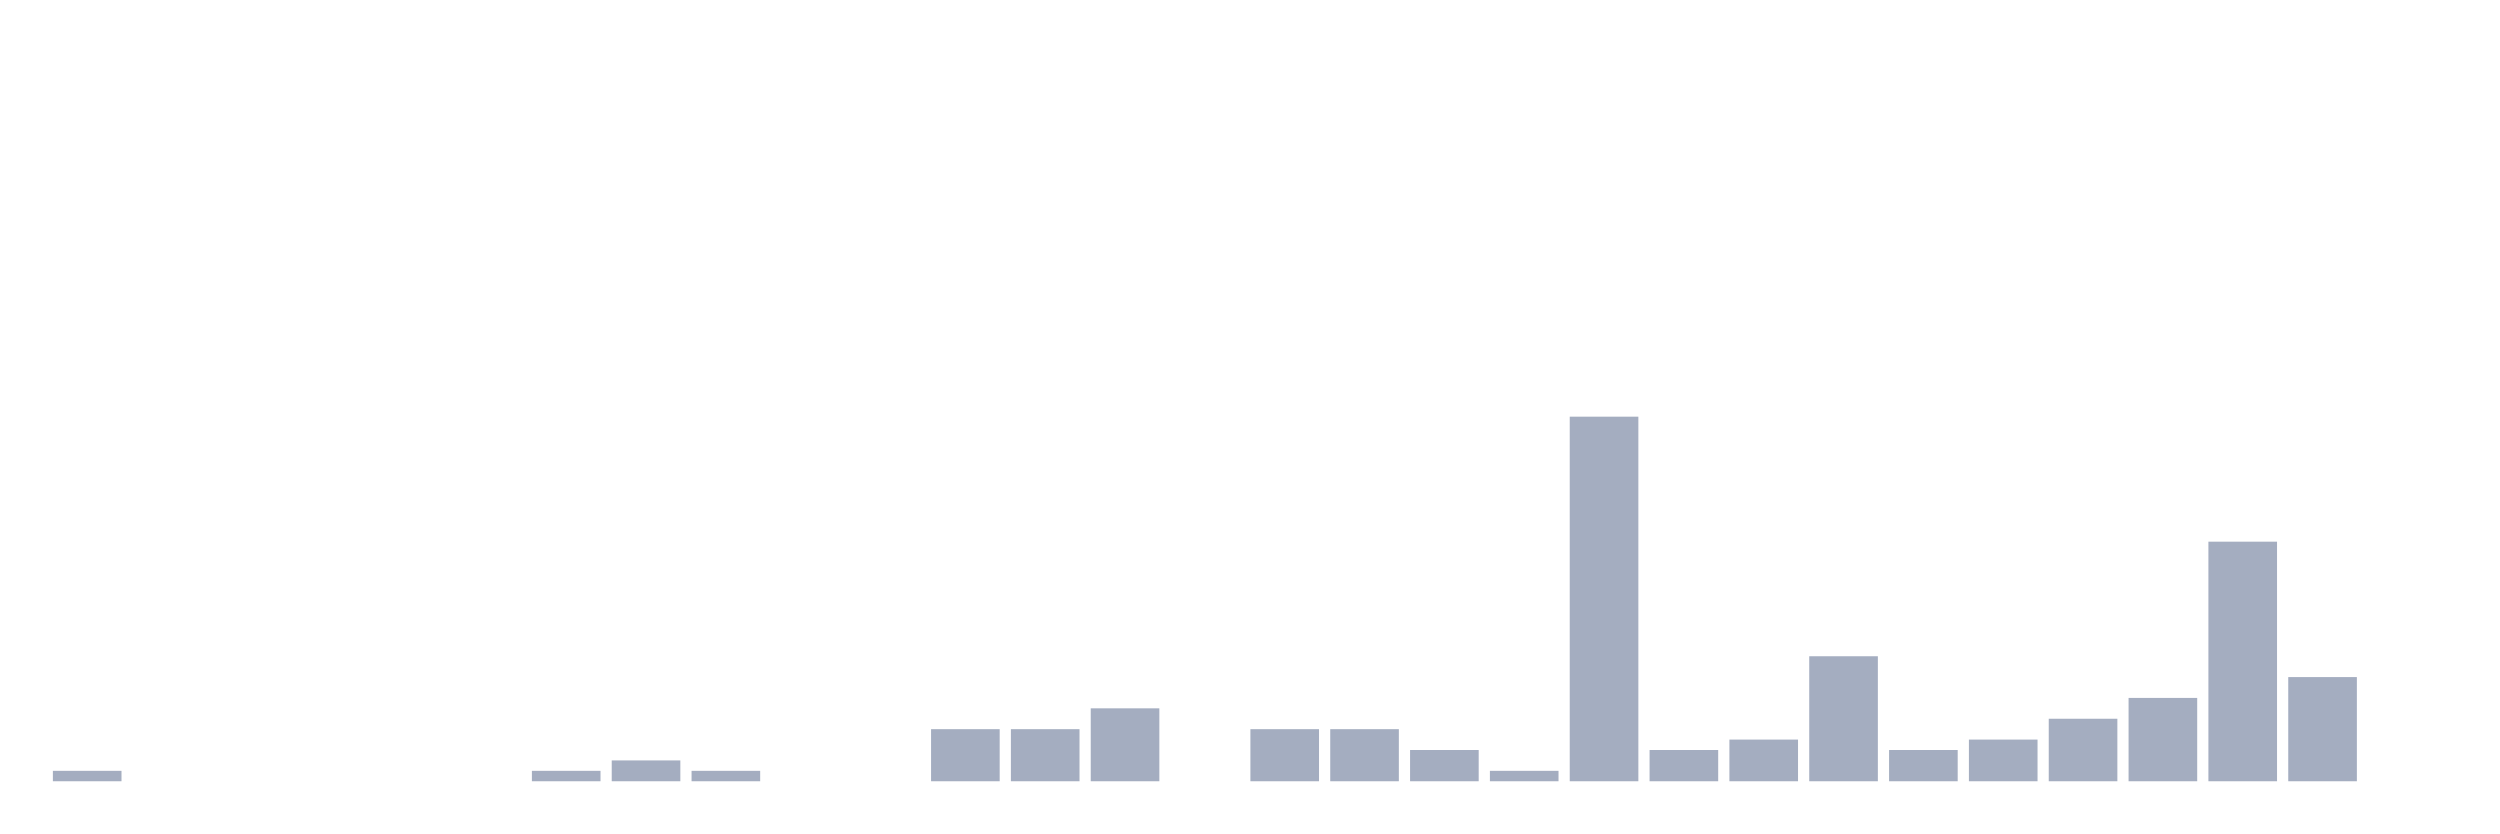
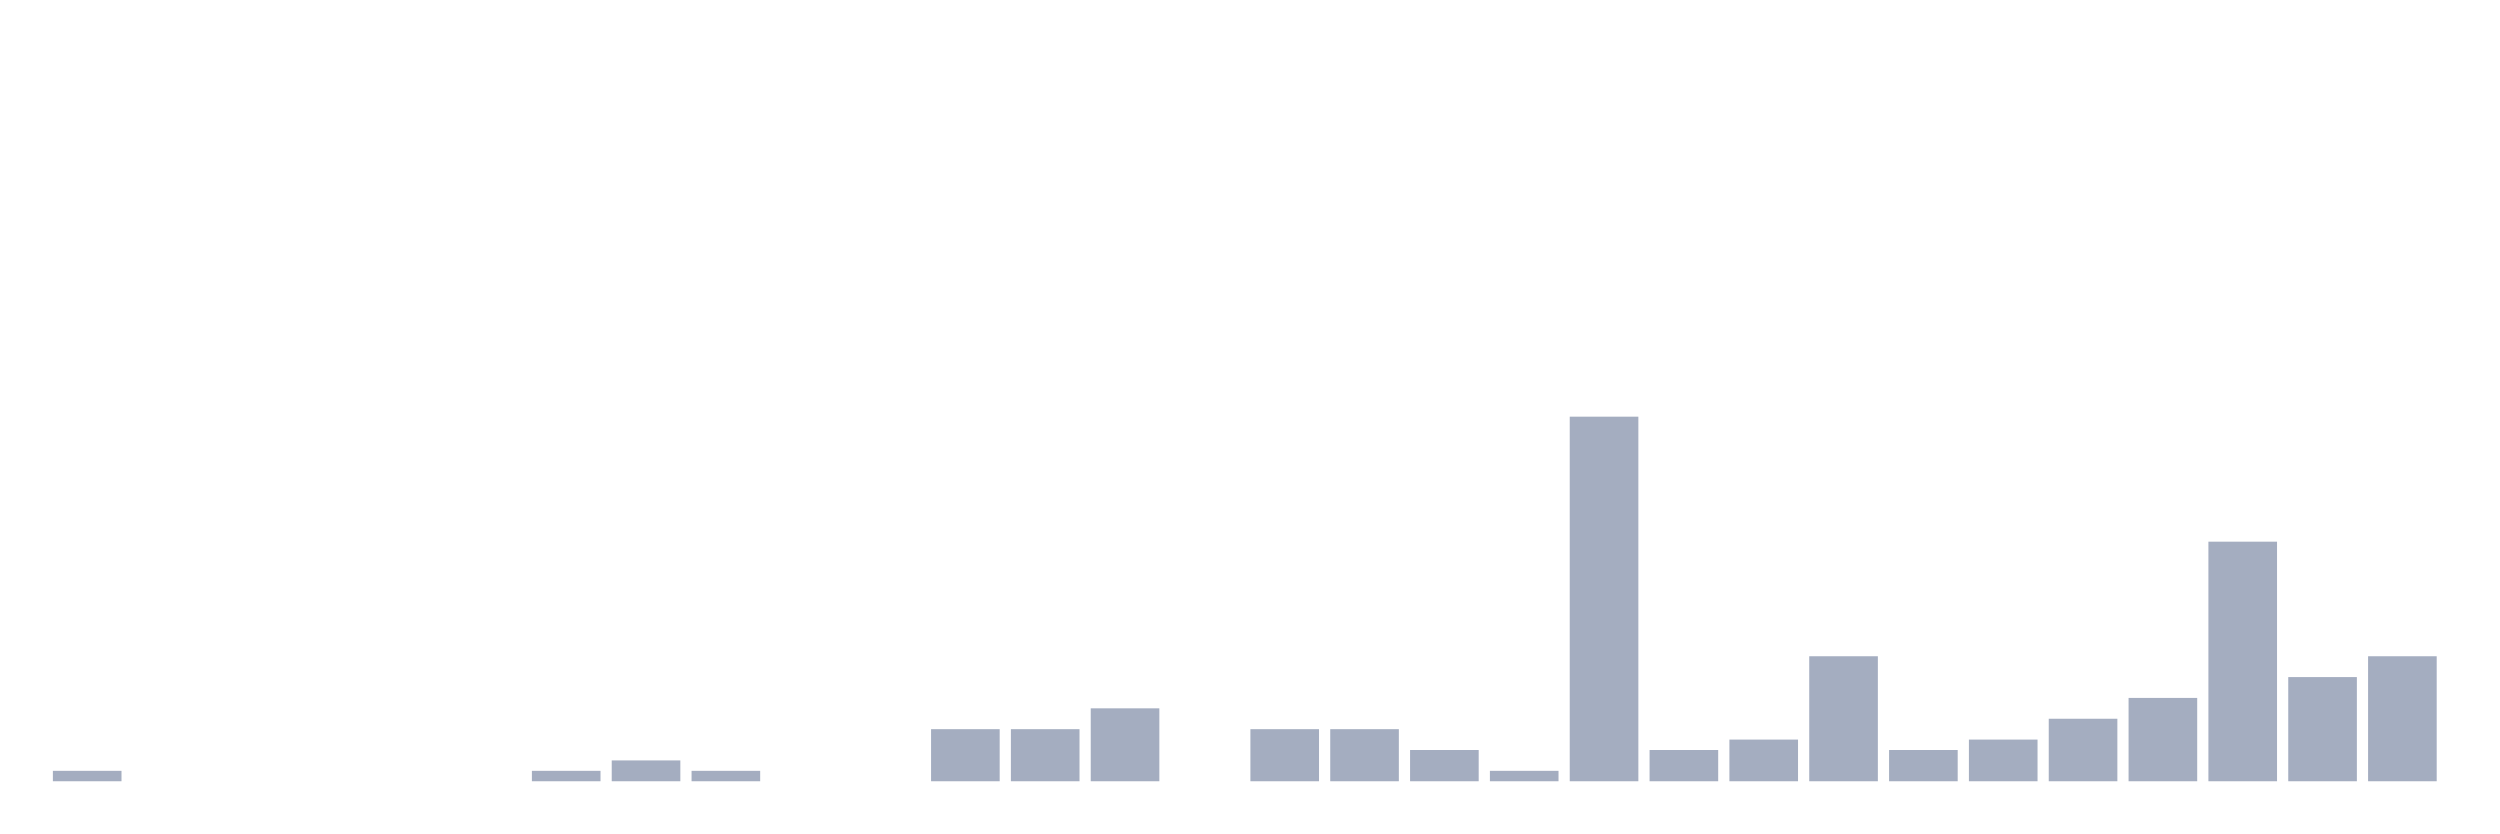
<svg xmlns="http://www.w3.org/2000/svg" viewBox="0 0 480 160">
  <g transform="translate(10,10)">
    <rect class="bar" x="0.153" width="13.175" y="138" height="2" fill="rgb(164,173,192)" />
    <rect class="bar" x="15.482" width="13.175" y="140" height="0" fill="rgb(164,173,192)" />
    <rect class="bar" x="30.81" width="13.175" y="140" height="0" fill="rgb(164,173,192)" />
    <rect class="bar" x="46.138" width="13.175" y="140" height="0" fill="rgb(164,173,192)" />
    <rect class="bar" x="61.466" width="13.175" y="140" height="0" fill="rgb(164,173,192)" />
    <rect class="bar" x="76.794" width="13.175" y="140" height="0" fill="rgb(164,173,192)" />
    <rect class="bar" x="92.123" width="13.175" y="138" height="2" fill="rgb(164,173,192)" />
    <rect class="bar" x="107.451" width="13.175" y="136" height="4" fill="rgb(164,173,192)" />
    <rect class="bar" x="122.779" width="13.175" y="138" height="2" fill="rgb(164,173,192)" />
    <rect class="bar" x="138.107" width="13.175" y="140" height="0" fill="rgb(164,173,192)" />
    <rect class="bar" x="153.436" width="13.175" y="140" height="0" fill="rgb(164,173,192)" />
    <rect class="bar" x="168.764" width="13.175" y="130" height="10" fill="rgb(164,173,192)" />
    <rect class="bar" x="184.092" width="13.175" y="130" height="10" fill="rgb(164,173,192)" />
    <rect class="bar" x="199.42" width="13.175" y="126" height="14" fill="rgb(164,173,192)" />
    <rect class="bar" x="214.748" width="13.175" y="140" height="0" fill="rgb(164,173,192)" />
    <rect class="bar" x="230.077" width="13.175" y="130" height="10" fill="rgb(164,173,192)" />
    <rect class="bar" x="245.405" width="13.175" y="130" height="10" fill="rgb(164,173,192)" />
    <rect class="bar" x="260.733" width="13.175" y="134" height="6" fill="rgb(164,173,192)" />
    <rect class="bar" x="276.061" width="13.175" y="138" height="2" fill="rgb(164,173,192)" />
    <rect class="bar" x="291.39" width="13.175" y="70" height="70" fill="rgb(164,173,192)" />
    <rect class="bar" x="306.718" width="13.175" y="134" height="6" fill="rgb(164,173,192)" />
    <rect class="bar" x="322.046" width="13.175" y="132" height="8" fill="rgb(164,173,192)" />
    <rect class="bar" x="337.374" width="13.175" y="116" height="24" fill="rgb(164,173,192)" />
    <rect class="bar" x="352.702" width="13.175" y="134" height="6" fill="rgb(164,173,192)" />
    <rect class="bar" x="368.031" width="13.175" y="132" height="8" fill="rgb(164,173,192)" />
    <rect class="bar" x="383.359" width="13.175" y="128" height="12" fill="rgb(164,173,192)" />
    <rect class="bar" x="398.687" width="13.175" y="124" height="16" fill="rgb(164,173,192)" />
    <rect class="bar" x="414.015" width="13.175" y="94" height="46" fill="rgb(164,173,192)" />
    <rect class="bar" x="429.344" width="13.175" y="120" height="20" fill="rgb(164,173,192)" />
-     <rect class="bar" x="444.672" width="13.175" y="140" height="0" fill="rgb(164,173,192)" />
+     <rect class="bar" x="444.672" width="13.175" y="116" height="24" fill="rgb(164,173,192)" />
  </g>
</svg>
